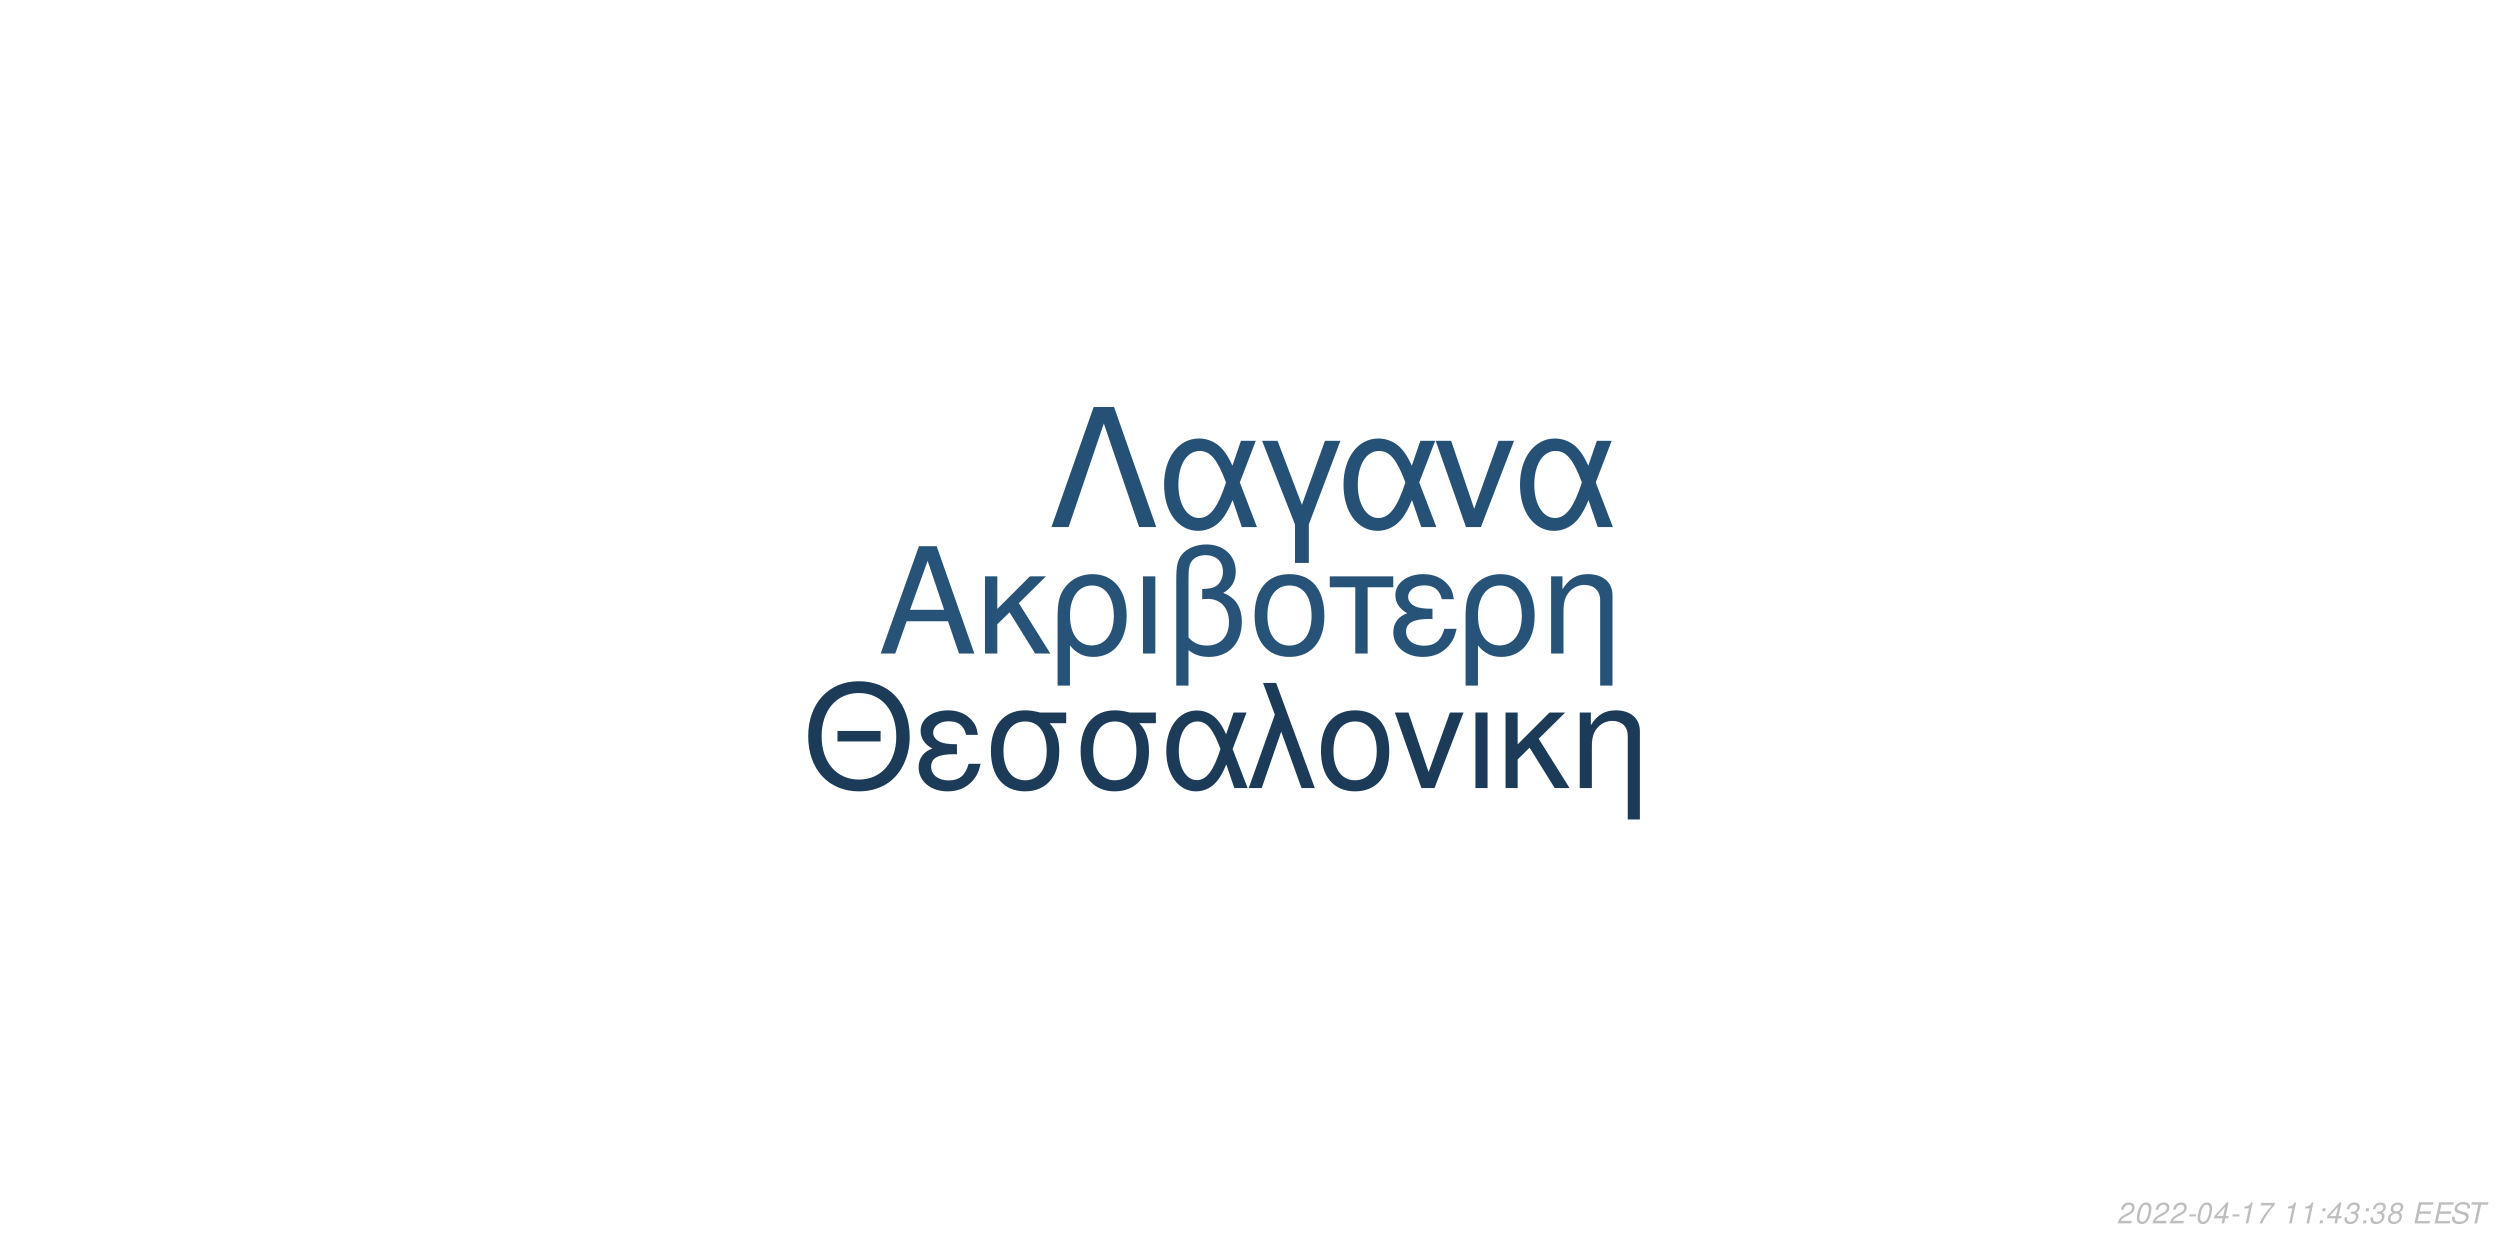
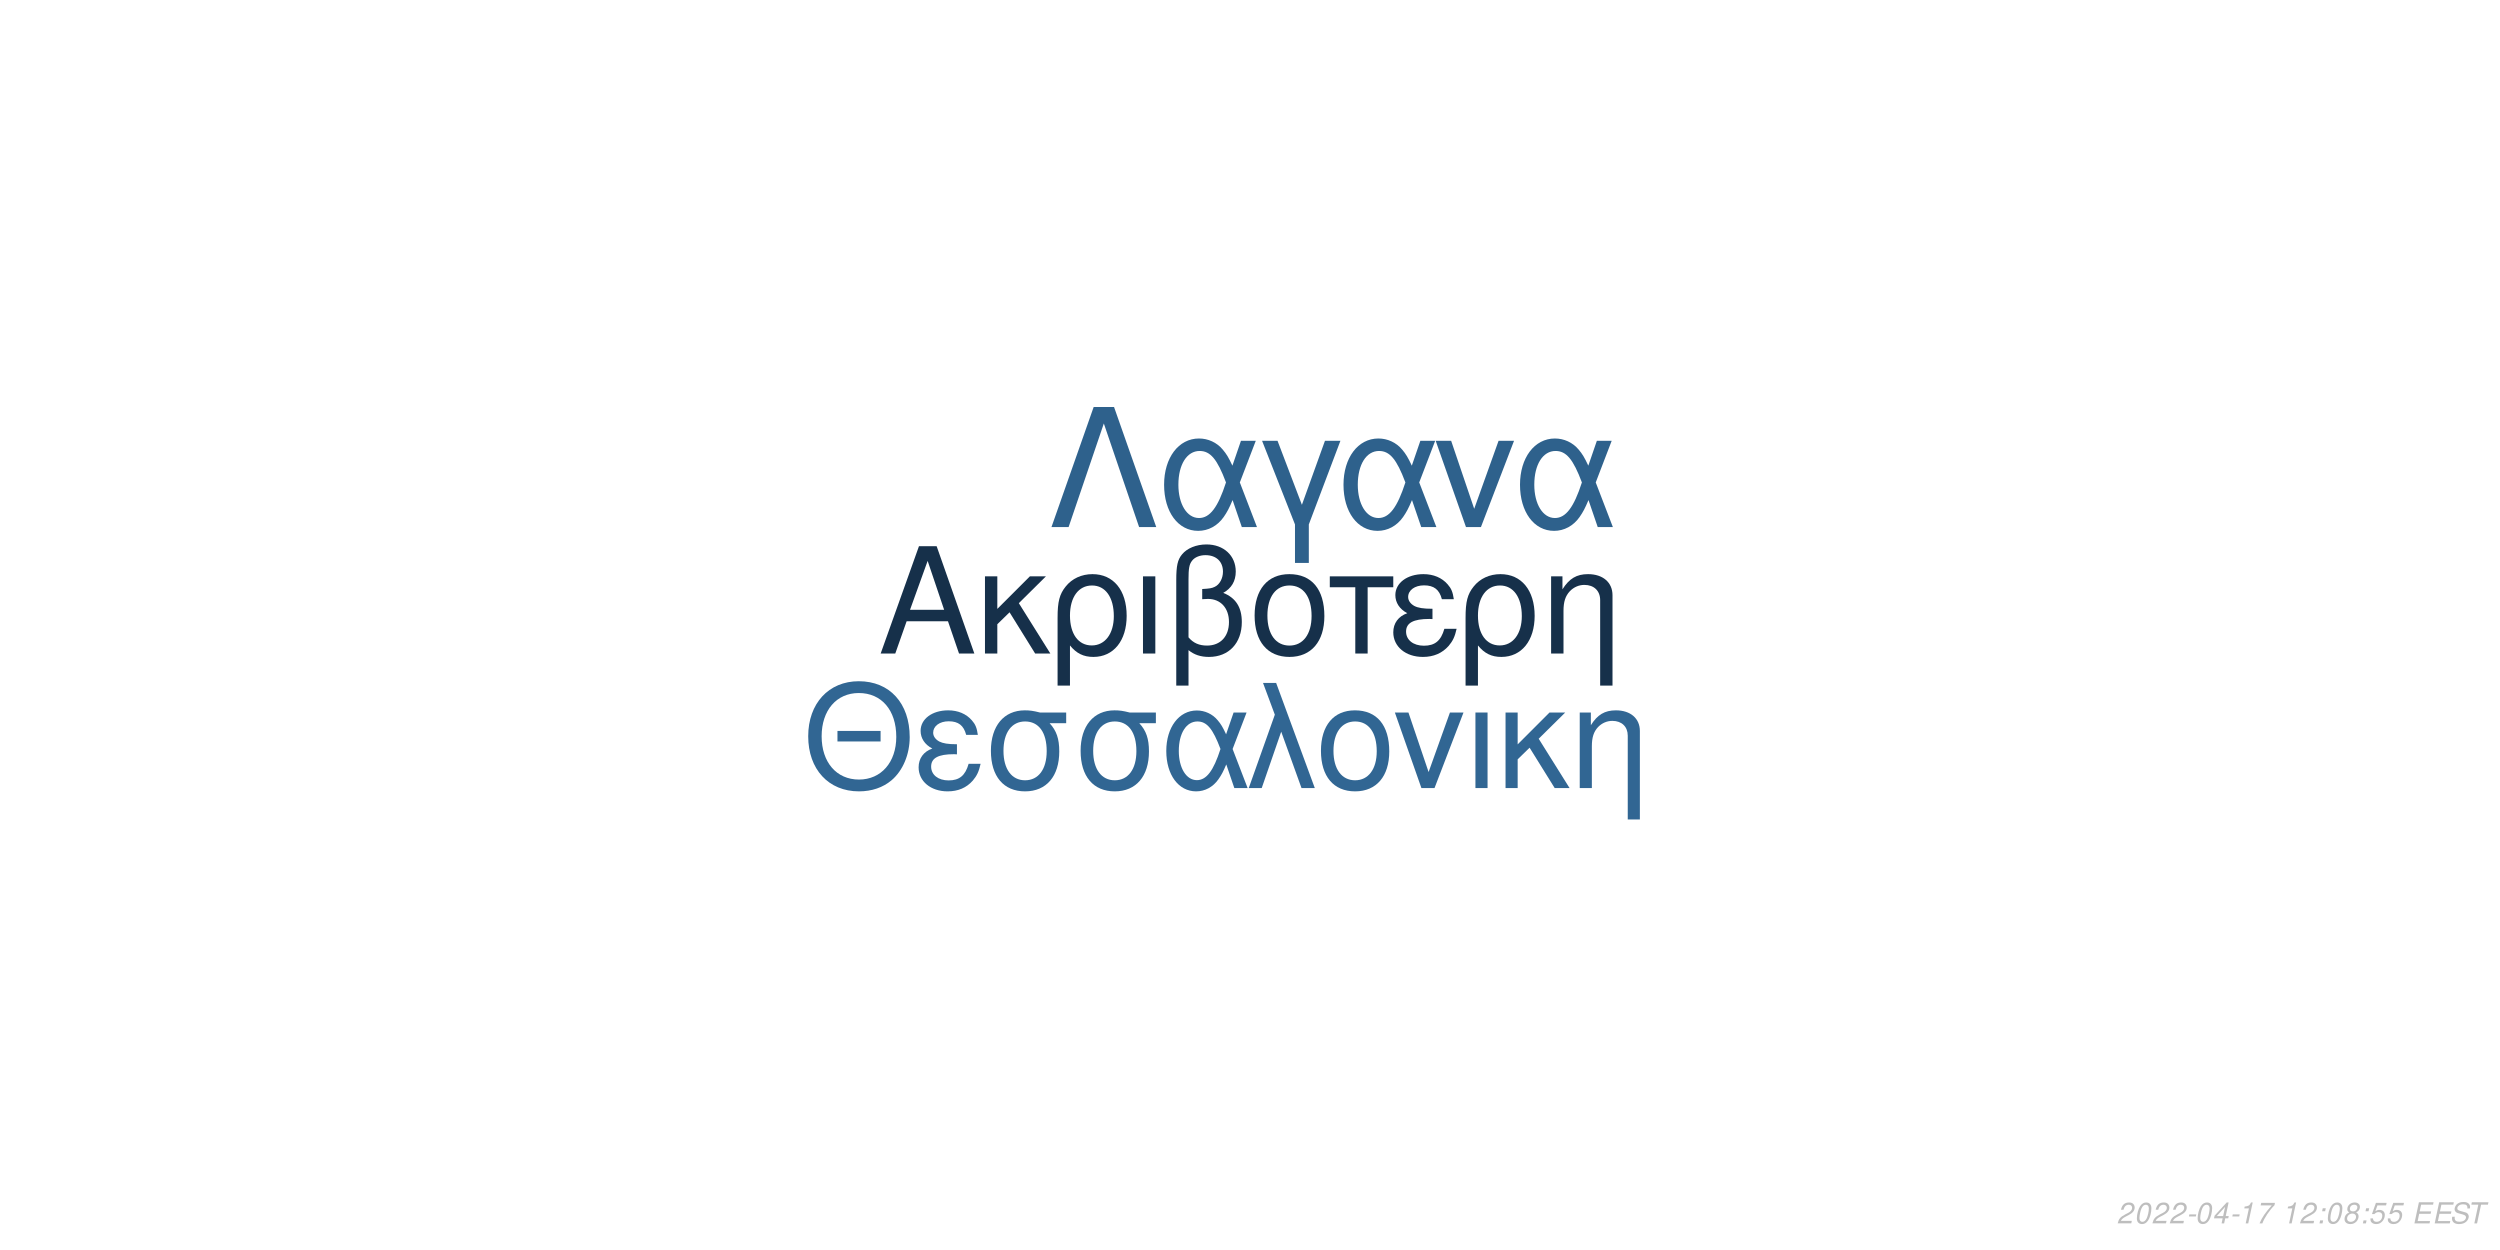
<svg xmlns="http://www.w3.org/2000/svg" xmlns:xlink="http://www.w3.org/1999/xlink" width="864pt" height="432pt" viewBox="0 0 864 432" version="1.1">
  <defs>
    <g>
      <symbol overflow="visible" id="glyph0-0">
        <path style="stroke:none;" d="" />
      </symbol>
      <symbol overflow="visible" id="glyph0-1">
        <path style="stroke:none;" d="M 24.125 -11.141 L 27.938 0 L 33.234 0 L 20.203 -37.094 L 14.094 -37.094 L 0.859 0 L 5.906 0 L 9.828 -11.141 Z M 22.797 -15.109 L 11 -15.109 L 17.094 -32.016 Z M 22.797 -15.109 " />
      </symbol>
      <symbol overflow="visible" id="glyph0-2">
        <path style="stroke:none;" d="M 7.172 -15.422 L 7.172 -26.672 L 2.906 -26.672 L 2.906 0 L 7.172 0 L 7.172 -10.125 L 11.406 -14.25 L 20.25 0 L 25.5 0 L 14.609 -17.406 L 23.969 -26.672 L 18.422 -26.672 Z M 7.172 -15.422 " />
      </symbol>
      <symbol overflow="visible" id="glyph0-3">
        <path style="stroke:none;" d="M 3 11.094 L 7.281 11.094 L 7.281 -2.797 C 9.516 -0.047 11.953 1.172 15.375 1.172 C 22.344 1.172 26.875 -4.422 26.875 -13.031 C 26.875 -21.891 22.297 -27.438 15.062 -27.438 C 11.297 -27.438 7.984 -25.906 5.797 -23.156 C 3.672 -20.516 3 -17.969 3 -12.359 Z M 14.906 -23.516 C 19.547 -23.516 22.438 -19.438 22.438 -12.922 C 22.438 -6.812 19.391 -2.797 14.812 -2.797 C 10.172 -2.797 7.281 -6.766 7.281 -13.125 C 7.281 -19.484 10.234 -23.516 14.906 -23.516 Z M 14.906 -23.516 " />
      </symbol>
      <symbol overflow="visible" id="glyph0-4">
        <path style="stroke:none;" d="M 3.516 0 L 7.781 0 L 7.781 -26.672 L 3.516 -26.672 Z M 3.516 0 " />
      </symbol>
      <symbol overflow="visible" id="glyph0-5">
        <path style="stroke:none;" d="M 4.016 11.094 L 8.25 11.094 L 8.25 -1.172 C 10.172 0.406 12.422 1.172 15.312 1.172 C 22.188 1.172 26.672 -3.609 26.672 -10.891 C 26.672 -15.984 24.578 -19.234 20.25 -20.969 C 23.109 -22.547 24.578 -25.031 24.578 -28.344 C 24.578 -33.844 20.406 -37.703 14.453 -37.703 C 10.938 -37.703 7.734 -36.391 6 -34.25 C 4.484 -32.422 4.016 -30.328 4.016 -25.391 Z M 8.25 -25.656 C 8.25 -29.359 8.5 -30.844 9.469 -32.062 C 10.375 -33.281 12.156 -34 14.094 -34 C 17.812 -34 20.156 -31.812 20.156 -28.297 C 20.156 -25.953 18.984 -23.812 17.297 -23.047 C 16.281 -22.547 15.469 -22.438 12.984 -22.297 L 12.984 -18.781 C 13.734 -18.828 14.344 -18.875 14.969 -18.875 C 19.344 -18.875 22.234 -15.719 22.234 -10.891 C 22.234 -5.906 19.281 -2.75 14.656 -2.75 C 11.953 -2.75 9.922 -3.609 8.25 -5.594 Z M 8.25 -25.656 " />
      </symbol>
      <symbol overflow="visible" id="glyph0-6">
        <path style="stroke:none;" d="M 14.094 -27.438 C 6.562 -27.438 2.094 -22.094 2.094 -13.125 C 2.094 -4.125 6.562 1.172 14.141 1.172 C 21.672 1.172 26.203 -4.172 26.203 -12.922 C 26.203 -22.188 21.828 -27.438 14.094 -27.438 Z M 14.141 -23.516 C 18.938 -23.516 21.781 -19.594 21.781 -12.984 C 21.781 -6.672 18.828 -2.75 14.141 -2.75 C 9.422 -2.75 6.516 -6.672 6.516 -13.125 C 6.516 -19.594 9.422 -23.516 14.141 -23.516 Z M 14.141 -23.516 " />
      </symbol>
      <symbol overflow="visible" id="glyph0-7">
        <path style="stroke:none;" d="M 7.891 0 L 12.156 0 L 12.156 -22.906 L 21.016 -22.906 L 21.016 -26.672 L -0.922 -26.672 L -0.922 -22.906 L 7.891 -22.906 Z M 7.891 0 " />
      </symbol>
      <symbol overflow="visible" id="glyph0-8">
        <path style="stroke:none;" d="M 14.562 -15.469 C 11.344 -15.469 9.562 -15.781 8.297 -16.438 C 6.922 -17.203 6.156 -18.328 6.156 -19.547 C 6.156 -21.891 8.453 -23.562 11.656 -23.562 C 15.062 -23.562 16.953 -22.094 17.812 -18.781 L 21.938 -18.781 C 21.578 -21.266 21.062 -22.5 19.797 -23.922 C 17.812 -26.203 14.906 -27.438 11.453 -27.438 C 5.797 -27.438 1.734 -24.375 1.734 -20.203 C 1.734 -17.609 3.156 -15.375 5.859 -13.938 C 2.797 -12.875 1.016 -10.484 1.016 -7.328 C 1.016 -2.391 5.297 1.172 11.25 1.172 C 14.969 1.172 17.906 -0.109 20.156 -2.641 C 21.578 -4.328 22.297 -5.797 22.906 -8.547 L 18.672 -8.547 C 17.5 -4.422 15.422 -2.703 11.609 -2.703 C 7.938 -2.703 5.438 -4.688 5.438 -7.578 C 5.438 -10.578 7.938 -11.953 13.484 -11.953 C 13.641 -11.953 14.094 -11.953 14.562 -11.906 Z M 14.562 -15.469 " />
      </symbol>
      <symbol overflow="visible" id="glyph0-9">
        <path style="stroke:none;" d="M 3.562 -26.672 L 3.562 0 L 7.844 0 L 7.844 -14.703 C 7.844 -17.906 8.5 -19.891 10.031 -21.531 C 11.406 -22.953 13.188 -23.719 15.062 -23.719 C 18.375 -23.719 20.516 -21.672 20.516 -18.469 L 20.516 11.094 L 24.781 11.094 L 24.781 -20.156 C 24.781 -24.578 21.469 -27.438 16.328 -27.438 C 12.359 -27.438 9.828 -25.906 7.484 -22.188 L 7.484 -26.672 Z M 3.562 -26.672 " />
      </symbol>
      <symbol overflow="visible" id="glyph1-0">
        <path style="stroke:none;" d="" />
      </symbol>
      <symbol overflow="visible" id="glyph1-1">
        <path style="stroke:none;" d="M 26.859 -19.734 L 11.953 -19.734 L 11.953 -16.094 L 26.859 -16.094 Z M 19.328 -36.922 C 8.922 -36.922 1.844 -29.25 1.844 -17.891 C 1.844 -6.484 8.875 1.141 19.391 1.141 C 23.812 1.141 27.703 -0.203 30.641 -2.688 C 34.578 -6.031 36.922 -11.656 36.922 -17.594 C 36.922 -29.297 30 -36.922 19.328 -36.922 Z M 19.328 -32.844 C 27.203 -32.844 32.281 -26.906 32.281 -17.688 C 32.281 -8.922 27.062 -2.938 19.391 -2.938 C 11.609 -2.938 6.484 -8.922 6.484 -17.891 C 6.484 -26.859 11.609 -32.844 19.328 -32.844 Z M 19.328 -32.844 " />
      </symbol>
      <symbol overflow="visible" id="glyph1-2">
        <path style="stroke:none;" d="M 14.25 -15.141 C 11.109 -15.141 9.375 -15.453 8.125 -16.094 C 6.781 -16.844 6.031 -17.938 6.031 -19.141 C 6.031 -21.422 8.266 -23.078 11.406 -23.078 C 14.75 -23.078 16.594 -21.625 17.438 -18.391 L 21.469 -18.391 C 21.125 -20.828 20.625 -22.031 19.391 -23.422 C 17.438 -25.656 14.594 -26.859 11.219 -26.859 C 5.688 -26.859 1.688 -23.875 1.688 -19.781 C 1.688 -17.234 3.094 -15.047 5.734 -13.656 C 2.734 -12.609 1 -10.266 1 -7.172 C 1 -2.344 5.188 1.141 11.016 1.141 C 14.656 1.141 17.547 -0.094 19.734 -2.594 C 21.125 -4.234 21.828 -5.688 22.422 -8.375 L 18.281 -8.375 C 17.141 -4.328 15.094 -2.641 11.359 -2.641 C 7.766 -2.641 5.328 -4.578 5.328 -7.422 C 5.328 -10.359 7.766 -11.703 13.203 -11.703 C 13.359 -11.703 13.797 -11.703 14.25 -11.656 Z M 14.25 -15.141 " />
      </symbol>
      <symbol overflow="visible" id="glyph1-3">
        <path style="stroke:none;" d="M 29 -26.109 L 19.938 -26.109 C 17.594 -26.703 16.438 -26.859 14.703 -26.859 C 7.469 -26.859 2.984 -21.469 2.984 -12.859 C 2.984 -4.031 7.375 1.141 14.797 1.141 C 22.172 1.141 26.609 -4.078 26.609 -12.656 C 26.609 -17.047 25.656 -19.828 23.266 -22.422 L 29 -22.422 Z M 14.797 -23.016 C 19.531 -23.016 22.266 -19.234 22.266 -12.75 C 22.266 -6.531 19.438 -2.688 14.797 -2.688 C 10.172 -2.688 7.328 -6.531 7.328 -12.859 C 7.328 -19.188 10.172 -23.016 14.797 -23.016 Z M 14.797 -23.016 " />
      </symbol>
      <symbol overflow="visible" id="glyph1-4">
        <path style="stroke:none;" d="M 29.344 -26.109 L 24.859 -26.109 L 22.266 -18.578 C 21.125 -21.031 20.484 -22.125 19.328 -23.469 C 17.547 -25.609 14.906 -26.812 12.156 -26.812 C 5.984 -26.812 1.594 -20.984 1.594 -12.812 C 1.594 -4.578 5.828 1.141 11.906 1.141 C 14.953 1.141 17.734 -0.344 19.625 -3.047 C 20.672 -4.531 21.281 -5.688 22.328 -8.172 L 25.109 0 L 29.703 0 L 24.516 -13.5 Z M 20.328 -13.5 C 17.891 -5.922 15.453 -2.734 12.156 -2.734 C 8.516 -2.734 5.922 -6.922 5.922 -12.812 C 5.922 -18.938 8.516 -23.016 12.359 -23.016 C 15.594 -23.016 17.688 -20.531 20.328 -13.5 Z M 20.328 -13.5 " />
      </symbol>
      <symbol overflow="visible" id="glyph1-5">
        <path style="stroke:none;" d="M 1.094 0 L 5.578 0 L 12.312 -19.484 L 19.328 0 L 23.922 0 L 10.562 -36.328 L 6.031 -36.328 L 10.109 -25.359 Z M 1.094 0 " />
      </symbol>
      <symbol overflow="visible" id="glyph1-6">
        <path style="stroke:none;" d="M 13.797 -26.859 C 6.422 -26.859 2.047 -21.625 2.047 -12.859 C 2.047 -4.031 6.422 1.141 13.859 1.141 C 21.234 1.141 25.656 -4.078 25.656 -12.656 C 25.656 -21.719 21.375 -26.859 13.797 -26.859 Z M 13.859 -23.016 C 18.531 -23.016 21.328 -19.188 21.328 -12.703 C 21.328 -6.531 18.438 -2.688 13.859 -2.688 C 9.219 -2.688 6.375 -6.531 6.375 -12.859 C 6.375 -19.188 9.219 -23.016 13.859 -23.016 Z M 13.859 -23.016 " />
      </symbol>
      <symbol overflow="visible" id="glyph1-7">
        <path style="stroke:none;" d="M 14.297 0 L 24.312 -26.109 L 19.625 -26.109 L 12.25 -5.531 L 5.281 -26.109 L 0.594 -26.109 L 9.766 0 Z M 14.297 0 " />
      </symbol>
      <symbol overflow="visible" id="glyph1-8">
        <path style="stroke:none;" d="M 3.438 0 L 7.625 0 L 7.625 -26.109 L 3.438 -26.109 Z M 3.438 0 " />
      </symbol>
      <symbol overflow="visible" id="glyph1-9">
        <path style="stroke:none;" d="M 7.031 -15.094 L 7.031 -26.109 L 2.844 -26.109 L 2.844 0 L 7.031 0 L 7.031 -9.922 L 11.156 -13.953 L 19.828 0 L 24.969 0 L 14.297 -17.047 L 23.469 -26.109 L 18.031 -26.109 Z M 7.031 -15.094 " />
      </symbol>
      <symbol overflow="visible" id="glyph1-10">
        <path style="stroke:none;" d="M 3.484 -26.109 L 3.484 0 L 7.672 0 L 7.672 -14.406 C 7.672 -17.547 8.328 -19.484 9.812 -21.078 C 11.156 -22.469 12.906 -23.219 14.75 -23.219 C 17.984 -23.219 20.078 -21.234 20.078 -18.094 L 20.078 10.859 L 24.266 10.859 L 24.266 -19.734 C 24.266 -24.062 21.031 -26.859 16 -26.859 C 12.109 -26.859 9.609 -25.359 7.328 -21.719 L 7.328 -26.109 Z M 3.484 -26.109 " />
      </symbol>
      <symbol overflow="visible" id="glyph2-0">
        <path style="stroke:none;" d="" />
      </symbol>
      <symbol overflow="visible" id="glyph2-1">
        <path style="stroke:none;" d="M 22.531 -41.484 L 15.484 -41.484 L 0.906 0 L 6.828 0 L 19 -35.797 L 31.188 0 L 37.109 0 Z M 22.531 -41.484 " />
      </symbol>
      <symbol overflow="visible" id="glyph2-2">
        <path style="stroke:none;" d="M 33.516 -29.812 L 28.391 -29.812 L 25.438 -21.219 C 24.125 -24.016 23.391 -25.266 22.078 -26.797 C 20.031 -29.25 17.016 -30.609 13.891 -30.609 C 6.828 -30.609 1.828 -23.953 1.828 -14.625 C 1.828 -5.234 6.656 1.312 13.594 1.312 C 17.078 1.312 20.266 -0.391 22.422 -3.469 C 23.609 -5.172 24.297 -6.484 25.5 -9.328 L 28.688 0 L 33.922 0 L 28 -15.422 Z M 23.219 -15.422 C 20.422 -6.766 17.641 -3.125 13.891 -3.125 C 9.734 -3.125 6.766 -7.906 6.766 -14.625 C 6.766 -21.625 9.734 -26.297 14.109 -26.297 C 17.812 -26.297 20.203 -23.453 23.219 -15.422 Z M 23.219 -15.422 " />
      </symbol>
      <symbol overflow="visible" id="glyph2-3">
        <path style="stroke:none;" d="M 12.062 12.406 L 16.844 12.406 L 16.844 -0.906 L 27.766 -29.812 L 22.422 -29.812 L 14.453 -7.688 L 6.031 -29.812 L 0.688 -29.812 L 12.062 -0.906 Z M 12.062 12.406 " />
      </symbol>
      <symbol overflow="visible" id="glyph2-4">
        <path style="stroke:none;" d="M 16.328 0 L 27.766 -29.812 L 22.422 -29.812 L 14 -6.312 L 6.031 -29.812 L 0.688 -29.812 L 11.156 0 Z M 16.328 0 " />
      </symbol>
      <symbol overflow="visible" id="glyph3-0">
        <path style="stroke:none;" d="" />
      </symbol>
      <symbol overflow="visible" id="glyph3-1">
        <path style="stroke:none;" d="M 5.234 -0.875 L 1.469 -0.875 C 1.641 -1.375 2.203 -1.891 3.109 -2.344 L 4.234 -2.938 C 5.562 -3.625 6.219 -4.469 6.219 -5.484 C 6.219 -5.938 6.062 -6.359 5.797 -6.656 C 5.469 -7.047 4.984 -7.234 4.312 -7.234 C 2.766 -7.234 1.891 -6.453 1.484 -4.734 L 2.375 -4.734 C 2.484 -5.188 2.609 -5.484 2.797 -5.75 C 3.094 -6.203 3.609 -6.453 4.188 -6.453 C 4.891 -6.453 5.344 -6.031 5.344 -5.375 C 5.344 -4.703 4.859 -4.094 4.016 -3.656 L 2.984 -3.125 C 1.234 -2.188 0.797 -1.656 0.344 -0.016 L 5.047 -0.016 Z M 5.234 -0.875 " />
      </symbol>
      <symbol overflow="visible" id="glyph3-2">
        <path style="stroke:none;" d="M 4.203 -7.234 C 3.375 -7.234 2.688 -6.812 2.125 -5.984 C 1.484 -5.047 0.984 -3.188 0.984 -1.734 C 0.984 -1.109 1.172 -0.562 1.484 -0.266 C 1.797 0.047 2.281 0.234 2.766 0.234 C 3.625 0.234 4.281 -0.156 4.859 -1.016 C 5.516 -1.953 6 -3.797 6 -5.266 C 6 -6.5 5.328 -7.234 4.203 -7.234 Z M 4.094 -6.453 C 4.734 -6.453 5.125 -5.984 5.125 -5.156 C 5.125 -4.203 4.781 -2.625 4.406 -1.812 C 3.984 -0.938 3.516 -0.547 2.875 -0.547 C 2.25 -0.547 1.875 -1.031 1.875 -1.828 C 1.875 -2.797 2.203 -4.344 2.594 -5.203 C 2.984 -6.047 3.453 -6.453 4.094 -6.453 Z M 4.094 -6.453 " />
      </symbol>
      <symbol overflow="visible" id="glyph3-3">
        <path style="stroke:none;" d="M 3.516 -3.125 L 1.125 -3.125 L 0.969 -2.406 L 3.359 -2.406 Z M 3.516 -3.125 " />
      </symbol>
      <symbol overflow="visible" id="glyph3-4">
        <path style="stroke:none;" d="M 3.625 -1.75 L 3.266 0 L 4.141 0 L 4.516 -1.75 L 5.562 -1.75 L 5.734 -2.531 L 4.688 -2.531 L 5.688 -7.234 L 5.016 -7.234 L 0.844 -2.672 L 0.641 -1.75 Z M 3.797 -2.531 L 1.594 -2.531 L 4.469 -5.703 Z M 3.797 -2.531 " />
      </symbol>
      <symbol overflow="visible" id="glyph3-5">
        <path style="stroke:none;" d="M 3.703 -5.188 L 2.594 0 L 3.469 0 L 5.016 -7.234 L 4.438 -7.234 C 3.906 -6.156 3.688 -6.016 2.234 -5.812 L 2.109 -5.188 Z M 3.703 -5.188 " />
      </symbol>
      <symbol overflow="visible" id="glyph3-6">
        <path style="stroke:none;" d="M 6.703 -7.094 L 1.953 -7.094 L 1.766 -6.219 L 5.594 -6.219 C 3.344 -3.688 2.266 -2.109 1.375 0 L 2.344 0 C 3.031 -1.906 4.828 -4.594 6.547 -6.281 Z M 6.703 -7.094 " />
      </symbol>
      <symbol overflow="visible" id="glyph3-7">
        <path style="stroke:none;" d="" />
      </symbol>
      <symbol overflow="visible" id="glyph3-8">
        <path style="stroke:none;" d="M 2.359 -1.031 L 1.312 -1.031 L 1.094 0 L 2.141 0 Z M 3.266 -5.234 L 2.219 -5.234 L 2 -4.203 L 3.047 -4.203 Z M 3.266 -5.234 " />
      </symbol>
      <symbol overflow="visible" id="glyph3-9">
-         <path style="stroke:none;" d="M 2.922 -3.312 C 3.125 -3.344 3.234 -3.344 3.375 -3.344 C 4.203 -3.344 4.688 -3 4.688 -2.406 C 4.688 -1.312 3.906 -0.547 2.781 -0.547 C 2.047 -0.547 1.594 -0.938 1.594 -1.562 C 1.594 -1.719 1.609 -1.844 1.656 -2.094 L 0.766 -2.094 C 0.734 -1.797 0.719 -1.641 0.719 -1.469 C 0.719 -0.375 1.406 0.234 2.641 0.234 C 3.547 0.234 4.297 -0.078 4.812 -0.656 C 5.266 -1.156 5.562 -1.875 5.562 -2.547 C 5.562 -3.125 5.344 -3.453 4.797 -3.734 C 5.641 -4.234 6.016 -4.844 6.016 -5.734 C 6.016 -6.656 5.312 -7.234 4.203 -7.234 C 3.375 -7.234 2.672 -6.938 2.188 -6.375 C 1.891 -6.031 1.703 -5.641 1.516 -4.906 L 2.391 -4.906 C 2.5 -5.359 2.594 -5.594 2.734 -5.812 C 3.047 -6.234 3.516 -6.453 4.078 -6.453 C 4.734 -6.453 5.141 -6.125 5.141 -5.578 C 5.141 -5.188 5.016 -4.797 4.797 -4.547 C 4.516 -4.234 4 -4.062 3.266 -4.062 L 3.078 -4.062 Z M 2.922 -3.312 " />
+         <path style="stroke:none;" d="M 4.766 -3.797 C 5.078 -3.969 5.234 -4.078 5.438 -4.234 C 5.812 -4.594 6.062 -5.172 6.062 -5.734 C 6.062 -6.625 5.344 -7.234 4.266 -7.234 C 2.812 -7.234 1.703 -6.219 1.703 -4.875 C 1.703 -4.406 1.875 -4.125 2.359 -3.812 C 1.297 -3.312 0.75 -2.516 0.75 -1.469 C 0.75 -0.438 1.547 0.234 2.812 0.234 C 3.656 0.234 4.359 -0.094 4.938 -0.734 C 5.359 -1.234 5.609 -1.859 5.609 -2.438 C 5.609 -3.047 5.312 -3.516 4.766 -3.797 Z M 4.109 -6.453 C 4.797 -6.453 5.188 -6.125 5.188 -5.578 C 5.188 -5.266 5.062 -4.922 4.859 -4.672 C 4.562 -4.312 4.188 -4.156 3.656 -4.156 C 2.984 -4.156 2.594 -4.453 2.594 -4.984 C 2.594 -5.859 3.203 -6.453 4.109 -6.453 Z M 3.453 -3.406 C 4.234 -3.406 4.734 -2.984 4.734 -2.312 C 4.734 -1.312 3.922 -0.547 2.875 -0.547 C 2.125 -0.547 1.625 -0.969 1.625 -1.625 C 1.625 -2.609 2.438 -3.406 3.453 -3.406 Z M 3.453 -3.406 " />
      </symbol>
      <symbol overflow="visible" id="glyph3-10">
-         <path style="stroke:none;" d="M 4.766 -3.797 C 5.078 -3.969 5.234 -4.078 5.438 -4.234 C 5.812 -4.594 6.062 -5.172 6.062 -5.734 C 6.062 -6.625 5.344 -7.234 4.266 -7.234 C 2.812 -7.234 1.703 -6.219 1.703 -4.875 C 1.703 -4.406 1.875 -4.125 2.359 -3.812 C 1.297 -3.312 0.75 -2.516 0.75 -1.469 C 0.75 -0.438 1.547 0.234 2.812 0.234 C 3.656 0.234 4.359 -0.094 4.938 -0.734 C 5.359 -1.234 5.609 -1.859 5.609 -2.438 C 5.609 -3.047 5.312 -3.516 4.766 -3.797 Z M 4.109 -6.453 C 4.797 -6.453 5.188 -6.125 5.188 -5.578 C 5.188 -5.266 5.062 -4.922 4.859 -4.672 C 4.562 -4.312 4.188 -4.156 3.656 -4.156 C 2.984 -4.156 2.594 -4.453 2.594 -4.984 C 2.594 -5.859 3.203 -6.453 4.109 -6.453 Z M 3.453 -3.406 C 4.234 -3.406 4.734 -2.984 4.734 -2.312 C 4.734 -1.312 3.922 -0.547 2.875 -0.547 C 2.125 -0.547 1.625 -0.969 1.625 -1.625 C 1.625 -2.609 2.438 -3.406 3.453 -3.406 Z M 3.453 -3.406 " />
+         <path style="stroke:none;" d="M 6.297 -7.094 L 2.594 -7.094 L 1.234 -3.234 L 2.047 -3.234 C 2.656 -3.766 2.938 -3.906 3.531 -3.906 C 4.328 -3.906 4.797 -3.453 4.797 -2.688 C 4.797 -1.438 3.969 -0.547 2.828 -0.547 C 2.031 -0.547 1.609 -0.938 1.578 -1.734 L 0.703 -1.734 L 0.703 -1.516 C 0.703 -0.938 0.844 -0.547 1.188 -0.266 C 1.562 0.062 2.078 0.234 2.703 0.234 C 3.656 0.234 4.391 -0.156 4.984 -0.922 C 5.422 -1.5 5.672 -2.234 5.672 -2.953 C 5.672 -4 4.938 -4.672 3.812 -4.672 C 3.328 -4.672 2.906 -4.547 2.406 -4.234 L 3.109 -6.219 L 6.109 -6.219 Z M 6.297 -7.094 " />
      </symbol>
      <symbol overflow="visible" id="glyph3-11">
        <path style="stroke:none;" d="M 2.547 -3.312 L 6.5 -3.312 L 6.688 -4.141 L 2.719 -4.141 L 3.219 -6.469 L 7.344 -6.469 L 7.516 -7.297 L 2.453 -7.297 L 0.906 0 L 6.125 0 L 6.297 -0.812 L 2.016 -0.812 Z M 2.547 -3.312 " />
      </symbol>
      <symbol overflow="visible" id="glyph3-12">
        <path style="stroke:none;" d="M 7.062 -5.156 C 7.125 -5.438 7.141 -5.562 7.141 -5.703 C 7.141 -6.156 6.938 -6.594 6.594 -6.891 C 6.188 -7.25 5.656 -7.406 4.875 -7.406 C 3.844 -7.406 3.047 -7.125 2.5 -6.562 C 2.094 -6.141 1.781 -5.438 1.781 -4.922 C 1.781 -4.297 2.219 -3.766 2.891 -3.562 L 4.594 -3.094 C 5.406 -2.859 5.734 -2.578 5.734 -2.094 C 5.734 -1.781 5.547 -1.406 5.266 -1.141 C 4.844 -0.766 4.266 -0.578 3.453 -0.578 C 2.328 -0.578 1.812 -0.984 1.812 -1.906 C 1.812 -2.047 1.812 -2.125 1.844 -2.312 L 0.984 -2.312 C 0.906 -2.062 0.891 -1.906 0.891 -1.688 C 0.891 -0.484 1.797 0.234 3.297 0.234 C 4.359 0.234 5.234 -0.062 5.812 -0.609 C 6.344 -1.078 6.688 -1.797 6.688 -2.375 C 6.688 -2.641 6.609 -2.906 6.453 -3.156 C 6.234 -3.5 5.938 -3.703 5.469 -3.828 L 3.75 -4.312 C 2.984 -4.547 2.734 -4.734 2.734 -5.188 C 2.734 -5.547 2.875 -5.844 3.188 -6.109 C 3.547 -6.438 4.031 -6.594 4.703 -6.594 C 5.266 -6.594 5.688 -6.484 5.906 -6.297 C 6.094 -6.125 6.219 -5.797 6.219 -5.516 C 6.219 -5.422 6.203 -5.344 6.188 -5.156 Z M 7.062 -5.156 " />
      </symbol>
      <symbol overflow="visible" id="glyph3-13">
        <path style="stroke:none;" d="M 4.938 -6.469 L 7.312 -6.469 L 7.484 -7.297 L 1.75 -7.297 L 1.578 -6.469 L 3.984 -6.469 L 2.609 0 L 3.547 0 Z M 4.938 -6.469 " />
      </symbol>
    </g>
  </defs>
  <g id="surface1">
    <rect x="0" y="0" width="864" height="432" style="fill:rgb(100%,100%,100%);fill-opacity:1;stroke:none;" />
-     <g style="fill:rgb(15.294%,32.549%,47.059%);fill-opacity:1;">
+     <g style="fill:rgb(8.627%,18.824%,29.02%);fill-opacity:1;">
      <use xlink:href="#glyph0-1" x="303.5" y="225.861" />
      <use xlink:href="#glyph0-2" x="337.5" y="225.861" />
      <use xlink:href="#glyph0-3" x="362.5" y="225.861" />
      <use xlink:href="#glyph0-4" x="391.5" y="225.861" />
      <use xlink:href="#glyph0-5" x="402.5" y="225.861" />
      <use xlink:href="#glyph0-6" x="431.5" y="225.861" />
      <use xlink:href="#glyph0-7" x="460.5" y="225.861" />
      <use xlink:href="#glyph0-8" x="480.5" y="225.861" />
      <use xlink:href="#glyph0-3" x="503.5" y="225.861" />
      <use xlink:href="#glyph0-9" x="532.5" y="225.861" />
    </g>
-     <g style="fill:rgb(10.588%,23.137%,34.51%);fill-opacity:1;">
+     <g style="fill:rgb(19.216%,40%,57.647%);fill-opacity:1;">
      <use xlink:href="#glyph1-1" x="277.473" y="272.354" />
      <use xlink:href="#glyph1-2" x="316.473" y="272.354" />
      <use xlink:href="#glyph1-3" x="339.473" y="272.354" />
      <use xlink:href="#glyph1-3" x="370.473" y="272.354" />
      <use xlink:href="#glyph1-4" x="401.473" y="272.354" />
      <use xlink:href="#glyph1-5" x="430.473" y="272.354" />
      <use xlink:href="#glyph1-6" x="454.473" y="272.354" />
      <use xlink:href="#glyph1-7" x="481.473" y="272.354" />
      <use xlink:href="#glyph1-8" x="506.473" y="272.354" />
      <use xlink:href="#glyph1-9" x="517.473" y="272.354" />
      <use xlink:href="#glyph1-10" x="542.473" y="272.354" />
    </g>
-     <g style="fill:rgb(14.902%,31.765%,46.275%);fill-opacity:1;">
+     <g style="fill:rgb(18.039%,38.039%,54.902%);fill-opacity:1;">
      <use xlink:href="#glyph2-1" x="362.484" y="182.152" />
      <use xlink:href="#glyph2-2" x="400.484" y="182.152" />
      <use xlink:href="#glyph2-3" x="435.484" y="182.152" />
      <use xlink:href="#glyph2-2" x="462.484" y="182.152" />
      <use xlink:href="#glyph2-4" x="495.484" y="182.152" />
      <use xlink:href="#glyph2-2" x="523.484" y="182.152" />
    </g>
    <g style="fill:rgb(74.51%,74.51%,74.51%);fill-opacity:1;">
      <use xlink:href="#glyph3-1" x="731.52" y="422.81" />
      <use xlink:href="#glyph3-2" x="737.52" y="422.81" />
      <use xlink:href="#glyph3-1" x="743.52" y="422.81" />
      <use xlink:href="#glyph3-1" x="749.52" y="422.81" />
      <use xlink:href="#glyph3-3" x="755.52" y="422.81" />
      <use xlink:href="#glyph3-2" x="758.52" y="422.81" />
      <use xlink:href="#glyph3-4" x="764.52" y="422.81" />
      <use xlink:href="#glyph3-3" x="770.52" y="422.81" />
      <use xlink:href="#glyph3-5" x="773.52" y="422.81" />
      <use xlink:href="#glyph3-6" x="779.52" y="422.81" />
      <use xlink:href="#glyph3-7" x="785.52" y="422.81" />
      <use xlink:href="#glyph3-5" x="788.52" y="422.81" />
-       <use xlink:href="#glyph3-5" x="794.52" y="422.81" />
+       <use xlink:href="#glyph3-1" x="794.52" y="422.81" />
      <use xlink:href="#glyph3-8" x="800.52" y="422.81" />
-       <use xlink:href="#glyph3-4" x="803.52" y="422.81" />
+       <use xlink:href="#glyph3-2" x="803.52" y="422.81" />
      <use xlink:href="#glyph3-9" x="809.52" y="422.81" />
      <use xlink:href="#glyph3-8" x="815.52" y="422.81" />
-       <use xlink:href="#glyph3-9" x="818.52" y="422.81" />
+       <use xlink:href="#glyph3-10" x="818.52" y="422.81" />
      <use xlink:href="#glyph3-10" x="824.52" y="422.81" />
      <use xlink:href="#glyph3-7" x="830.52" y="422.81" />
      <use xlink:href="#glyph3-11" x="833.52" y="422.81" />
      <use xlink:href="#glyph3-11" x="840.52" y="422.81" />
      <use xlink:href="#glyph3-12" x="846.52" y="422.81" />
      <use xlink:href="#glyph3-13" x="852.52" y="422.81" />
    </g>
  </g>
</svg>
